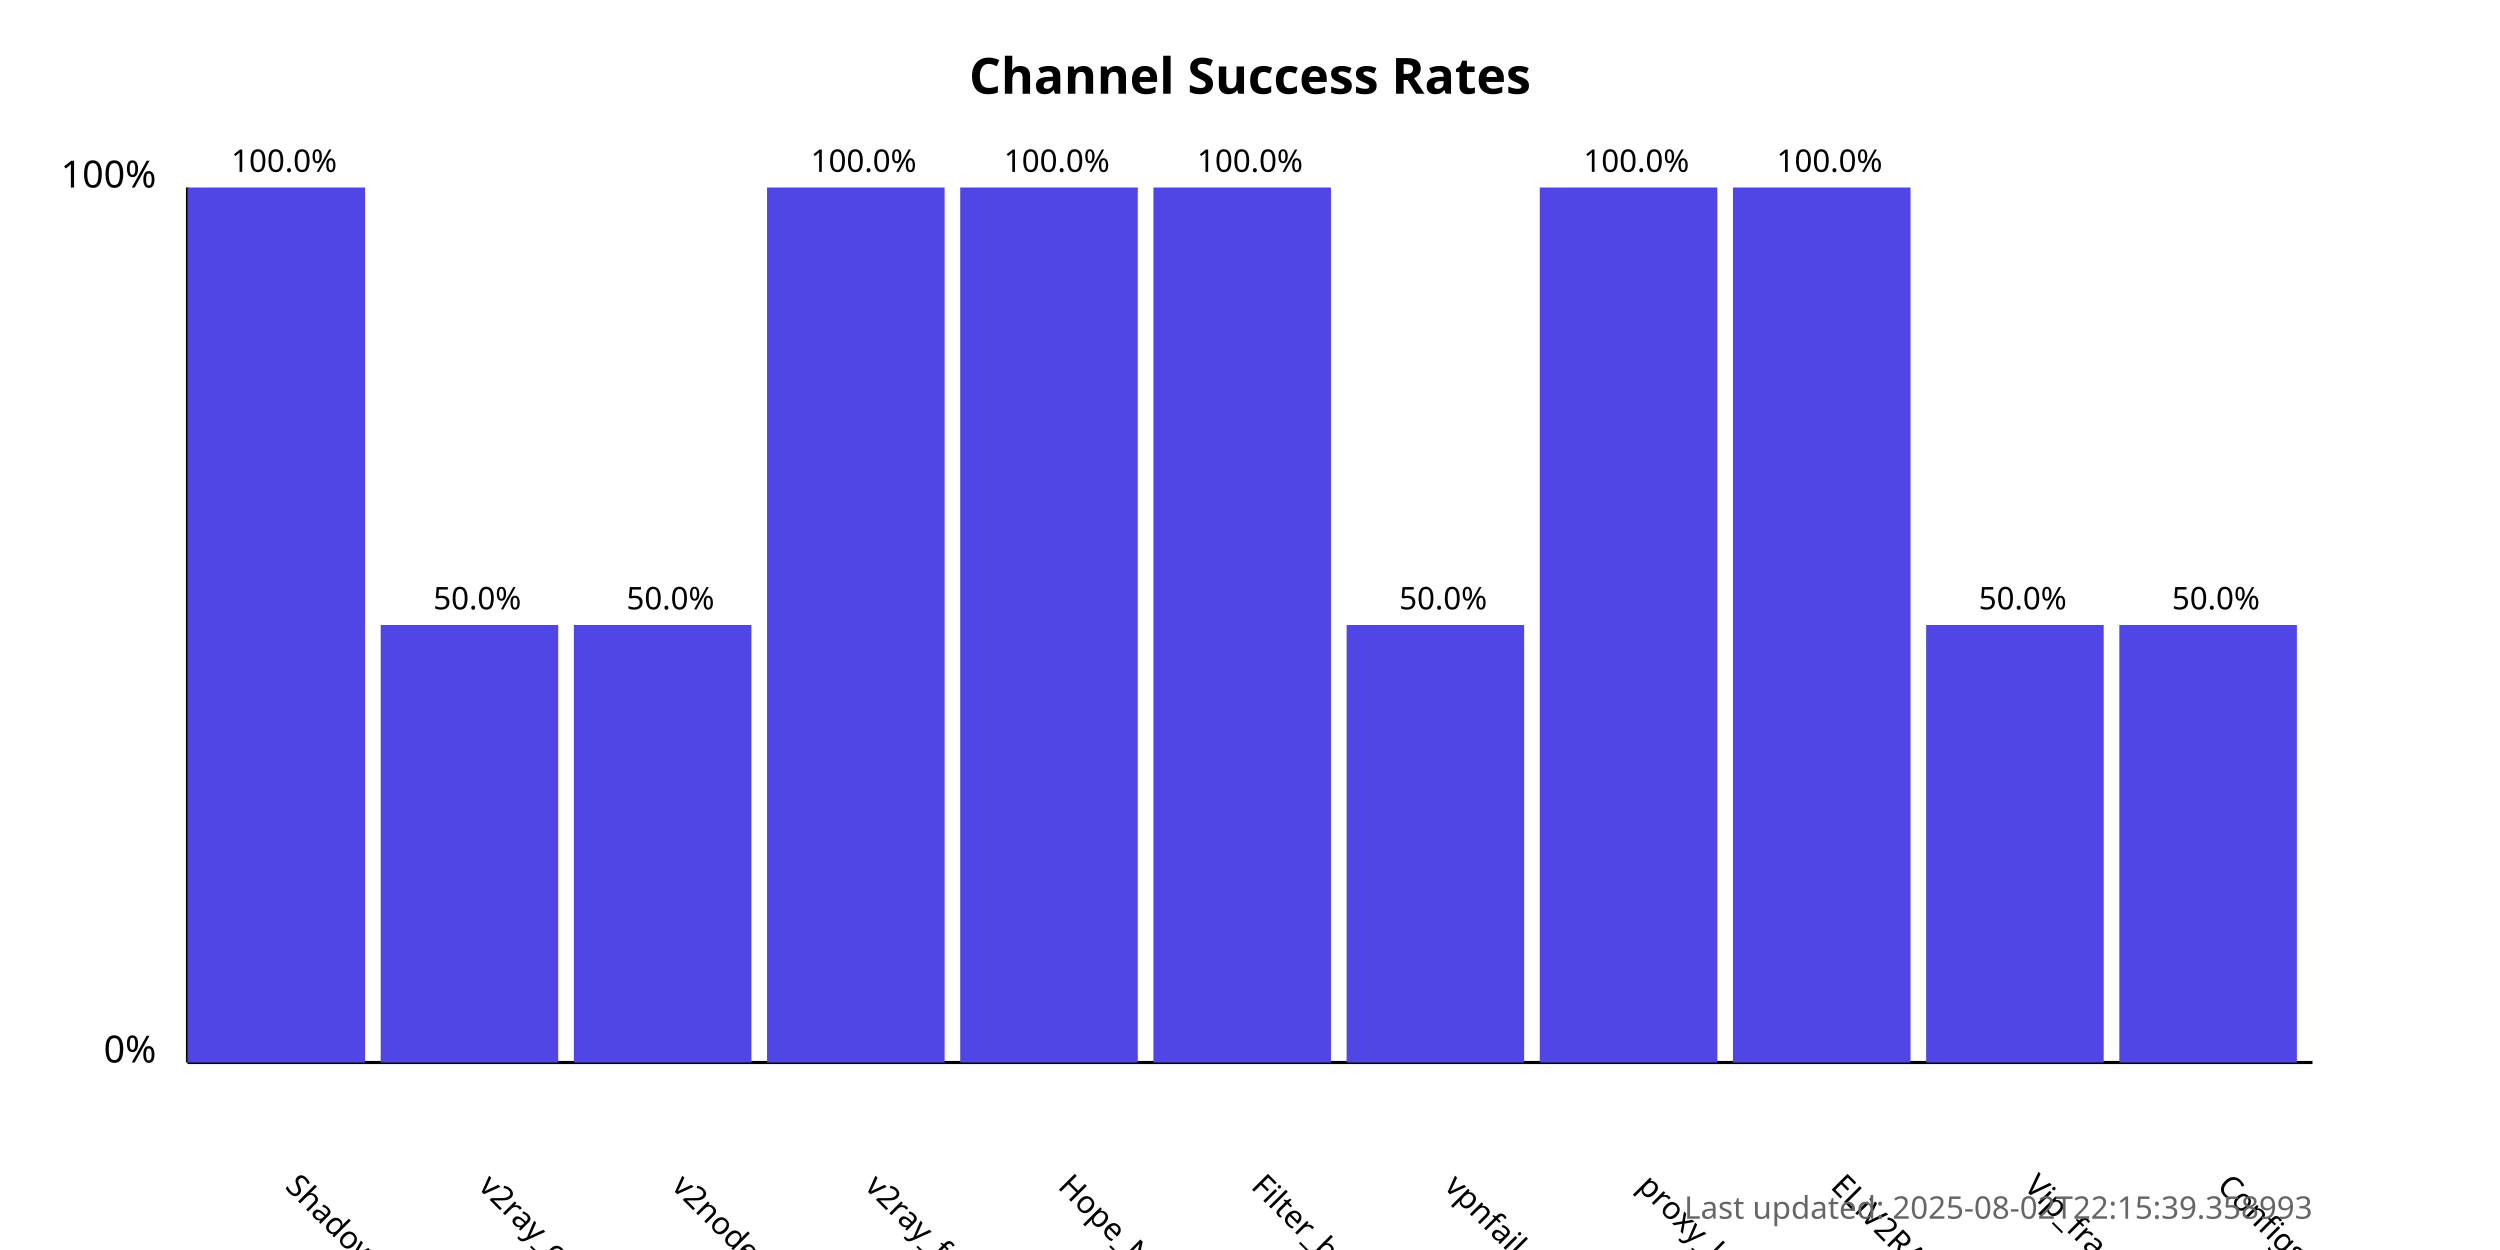
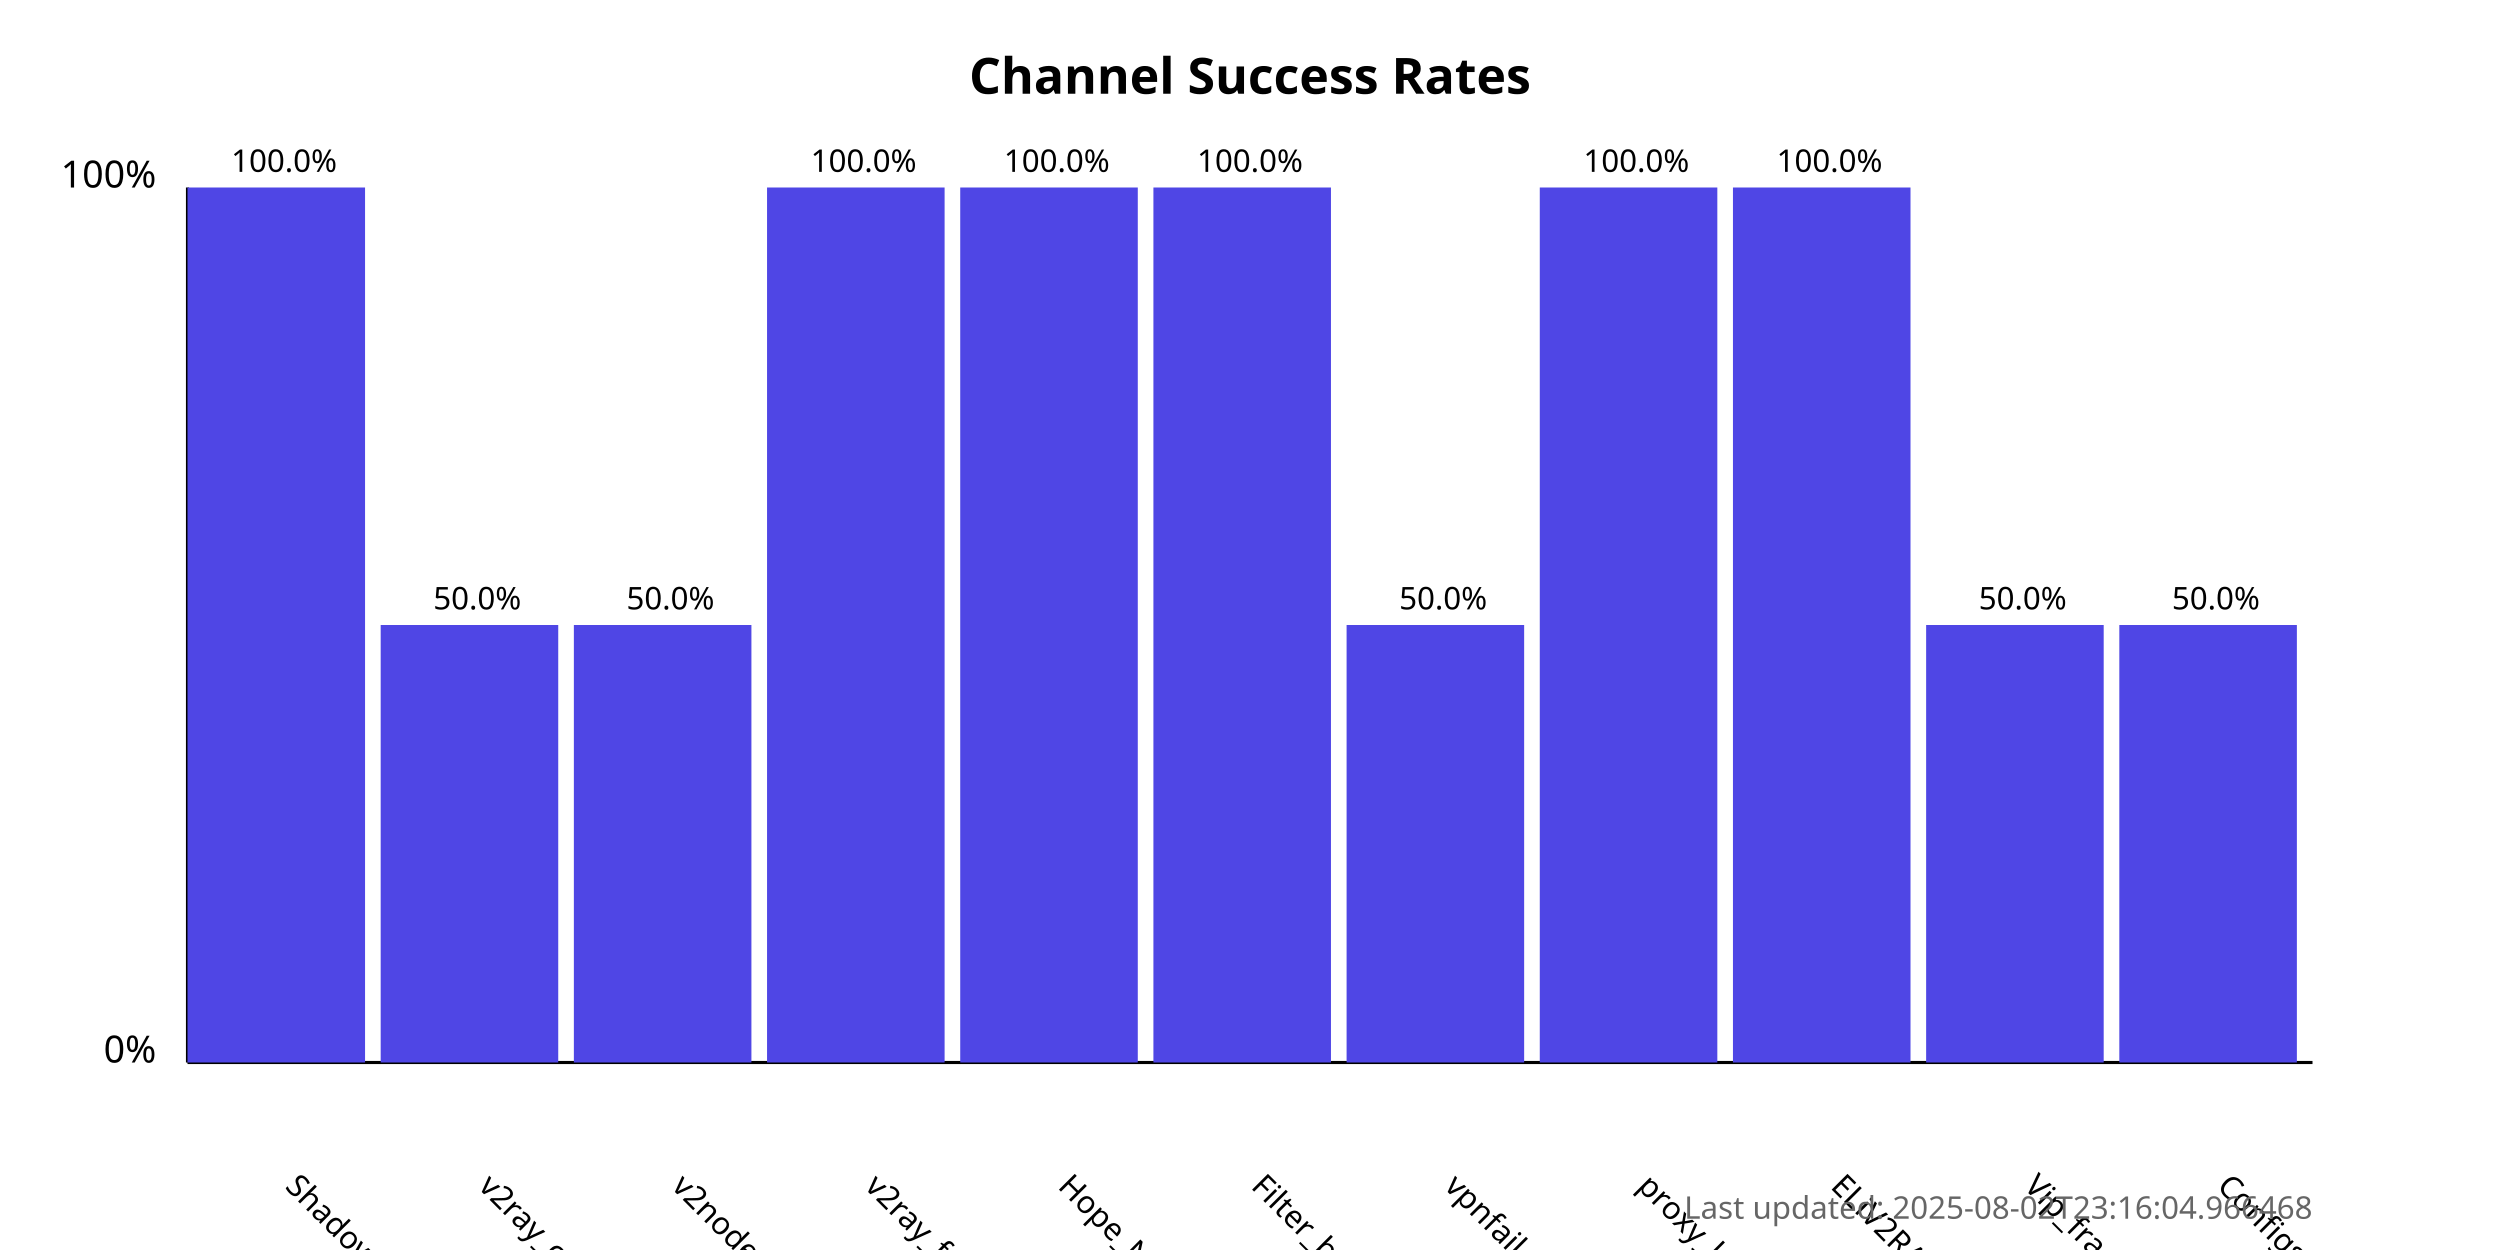
<svg xmlns="http://www.w3.org/2000/svg" width="800" height="400">
  <style>
            .chart-title { font: bold 16px sans-serif; }
            .axis-label { font: 12px sans-serif; }
            .tick-label { font: 10px sans-serif; }
            .bar { fill: #4f46e5; }
            .bar:hover { fill: #6366f1; }
            .timestamp { font: 10px sans-serif; fill: #666; }
        </style>
  <text x="400.0" y="30" text-anchor="middle" class="chart-title">
            Channel Success Rates
        </text>
  <line x1="60" y1="340" x2="60" y2="60" stroke="black" stroke-width="1" />
  <line x1="60" y1="340" x2="740" y2="340" stroke="black" stroke-width="1" />
  <text x="50" y="340" text-anchor="end" class="axis-label">0%</text>
  <text x="50" y="60" text-anchor="end" class="axis-label">100%</text>
  <g>
    <rect x="60" y="60.0" width="56.818" height="280.0" class="bar" />
    <text x="90.909" y="380" transform="rotate(45, 90.90909, 380)" text-anchor="start" class="tick-label">
                ShadowProxy66
            </text>
    <text x="90.909" y="55.0" text-anchor="middle" class="tick-label">
                100.0%
            </text>
  </g>
  <g>
    <rect x="121.818" y="200.0" width="56.818" height="140.0" class="bar" />
    <text x="152.727" y="380" transform="rotate(45, 152.7273, 380)" text-anchor="start" class="tick-label">
                v2ray_configs_pool
            </text>
    <text x="152.727" y="195.0" text-anchor="middle" class="tick-label">
                50.0%
            </text>
  </g>
  <g>
    <rect x="183.636" y="200.0" width="56.818" height="140.0" class="bar" />
    <text x="214.545" y="380" transform="rotate(45, 214.5455, 380)" text-anchor="start" class="tick-label">
                v2nodes
            </text>
    <text x="214.545" y="195.0" text-anchor="middle" class="tick-label">
                50.0%
            </text>
  </g>
  <g>
    <rect x="245.455" y="60.0" width="56.818" height="280.0" class="bar" />
    <text x="276.364" y="380" transform="rotate(45, 276.3636, 380)" text-anchor="start" class="tick-label">
                v2ray_free_conf
            </text>
    <text x="276.364" y="55.0" text-anchor="middle" class="tick-label">
                100.0%
            </text>
  </g>
  <g>
    <rect x="307.273" y="60.0" width="56.818" height="280.0" class="bar" />
    <text x="338.182" y="380" transform="rotate(45, 338.1818, 380)" text-anchor="start" class="tick-label">
                Hope_Net
            </text>
    <text x="338.182" y="55.0" text-anchor="middle" class="tick-label">
                100.0%
            </text>
  </g>
  <g>
    <rect x="369.091" y="60.0" width="56.818" height="280.0" class="bar" />
    <text x="400.0" y="380" transform="rotate(45, 400.0, 380)" text-anchor="start" class="tick-label">
                Filter_breaker
            </text>
    <text x="400.0" y="55.0" text-anchor="middle" class="tick-label">
                100.0%
            </text>
  </g>
  <g>
    <rect x="430.909" y="200.0" width="56.818" height="140.0" class="bar" />
    <text x="461.818" y="380" transform="rotate(45, 461.8182, 380)" text-anchor="start" class="tick-label">
                vpnfail_vless
            </text>
    <text x="461.818" y="195.0" text-anchor="middle" class="tick-label">
                50.0%
            </text>
  </g>
  <g>
    <rect x="492.727" y="60.0" width="56.818" height="280.0" class="bar" />
    <text x="523.636" y="380" transform="rotate(45, 523.6364, 380)" text-anchor="start" class="tick-label">
                proxy_kafee
            </text>
    <text x="523.636" y="55.0" text-anchor="middle" class="tick-label">
                100.0%
            </text>
  </g>
  <g>
    <rect x="554.545" y="60.0" width="56.818" height="280.0" class="bar" />
    <text x="585.455" y="380" transform="rotate(45, 585.4545, 380)" text-anchor="start" class="tick-label">
                ELiV2RAY
            </text>
    <text x="585.455" y="55.0" text-anchor="middle" class="tick-label">
                100.0%
            </text>
  </g>
  <g>
    <rect x="616.364" y="200.0" width="56.818" height="140.0" class="bar" />
    <text x="647.273" y="380" transform="rotate(45, 647.2727, 380)" text-anchor="start" class="tick-label">
                Vip_fragment_v2ray
            </text>
    <text x="647.273" y="195.0" text-anchor="middle" class="tick-label">
                50.0%
            </text>
  </g>
  <g>
    <rect x="678.182" y="200.0" width="56.818" height="140.0" class="bar" />
    <text x="709.091" y="380" transform="rotate(45, 709.0909, 380)" text-anchor="start" class="tick-label">
                ConfigsHubPlus
            </text>
    <text x="709.091" y="195.0" text-anchor="middle" class="tick-label">
                50.0%
            </text>
  </g>
  <text x="740" y="390" text-anchor="end" class="timestamp">
-             Last updated: 2025-08-02T22:15:39.358993
+             Last updated: 2025-08-02T23:16:04.966468
        </text>
</svg>
